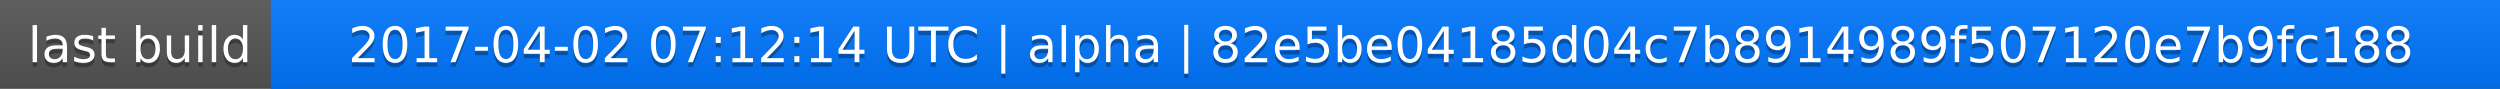
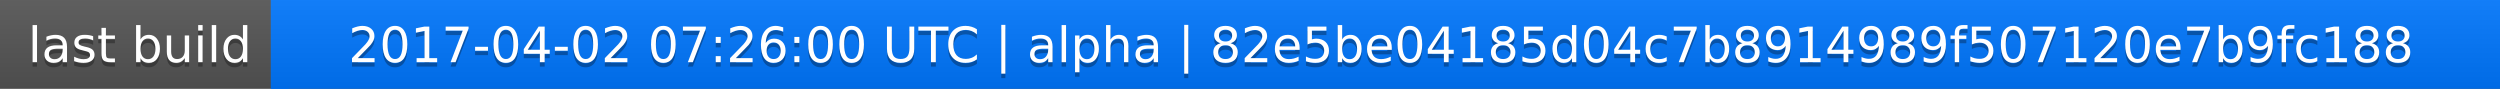
<svg xmlns="http://www.w3.org/2000/svg" width="563" height="20">
  <linearGradient id="a" x2="0" y2="100%">
    <stop offset="0" stop-color="#bbb" stop-opacity=".1" />
    <stop offset="1" stop-opacity=".1" />
  </linearGradient>
  <rect rx="0" width="563" height="20" fill="#555" />
  <rect rx="0" x="61" width="502" height="20" fill="#07f" />
  <path fill="#07f" d="M61 0h4v20h-4z" />
  <rect rx="0" width="563" height="20" fill="url(#a)" />
  <g fill="#fff" text-anchor="middle" font-family="DejaVu Sans,Verdana,Geneva,sans-serif" font-size="11">
    <text x="31.5" y="15" fill="#010101" fill-opacity=".3">last build</text>
    <text x="31.5" y="14">last build</text>
-     <text x="311" y="15" fill="#010101" fill-opacity=".3">2017-04-02 07:12:14 UTC | alpha | 82e5be04185d04c7b8914989f507120e7b9fc188</text>
-     <text x="311" y="14">2017-04-02 07:12:14 UTC | alpha | 82e5be04185d04c7b8914989f507120e7b9fc188</text>
+     <text x="311" y="15" fill="#010101" fill-opacity=".3">2017-04-02 07:26:00 UTC | alpha | 82e5be04185d04c7b8914989f507120e7b9fc188</text>
+     <text x="311" y="14">2017-04-02 07:26:00 UTC | alpha | 82e5be04185d04c7b8914989f507120e7b9fc188</text>
  </g>
</svg>
